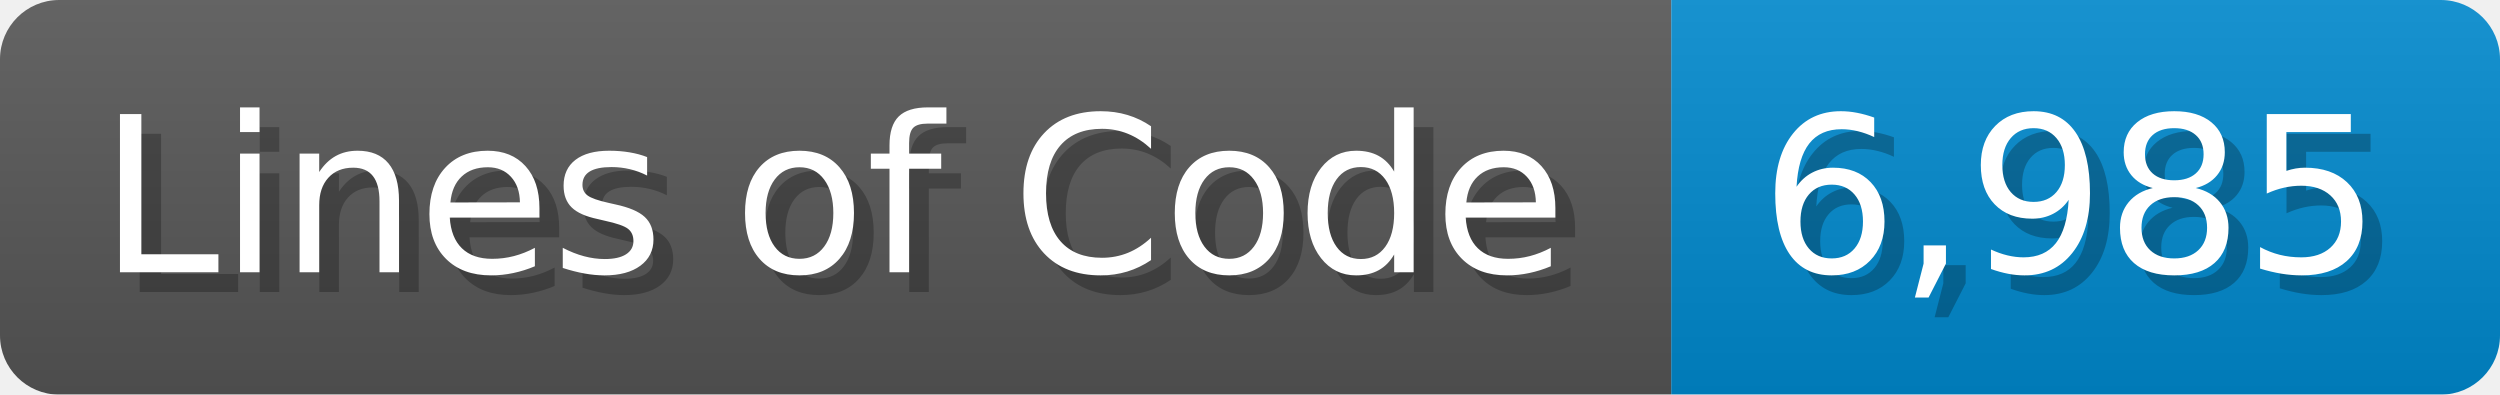
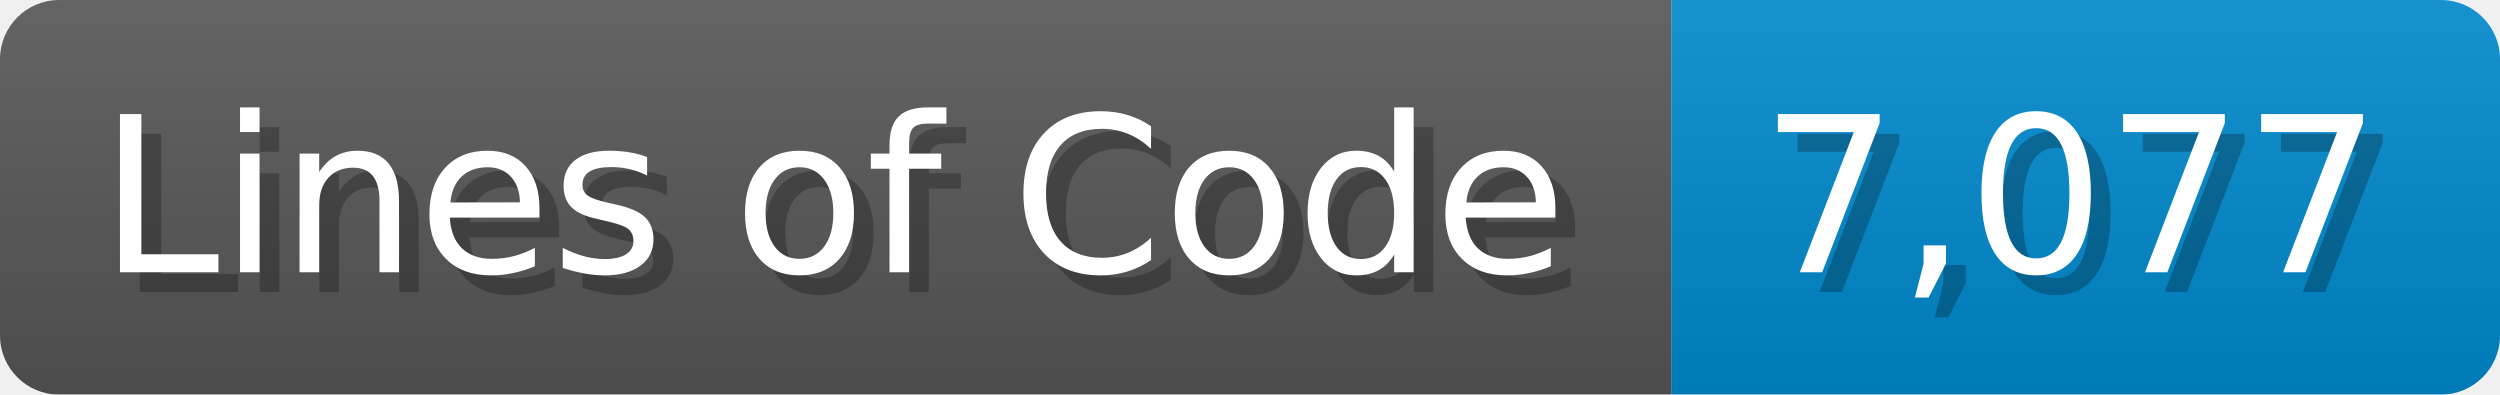
<svg xmlns="http://www.w3.org/2000/svg" width="126.7" height="20" viewBox="0 0 1267 200">
  <linearGradient id="a" x2="0" y2="100%">
    <stop offset="0" stop-opacity=".1" stop-color="#EEE" />
    <stop offset="1" stop-opacity=".1" />
  </linearGradient>
  <mask id="m">
    <rect width="1267" height="200" rx="30" fill="#FFF" />
  </mask>
  <g mask="url(#m)">
    <rect width="847" height="200" fill="#555" />
    <rect width="420" height="200" fill="#08C" x="847" />
    <rect width="1267" height="200" fill="url(#a)" />
  </g>
  <g fill="#fff" text-anchor="start" font-family="Verdana,DejaVu Sans,sans-serif" font-size="110">
    <text x="60" y="148" textLength="747" fill="#000" opacity="0.25">Lines of Code</text>
    <text x="50" y="138" textLength="747">Lines of Code</text>
-     <text x="902" y="148" textLength="320" fill="#000" opacity="0.25">6,985</text>
-     <text x="892" y="138" textLength="320">6,985</text>
+     <text x="902" y="148" textLength="320" fill="#000" opacity="0.25">7,077</text>
+     <text x="892" y="138" textLength="320">7,077</text>
  </g>
</svg>
